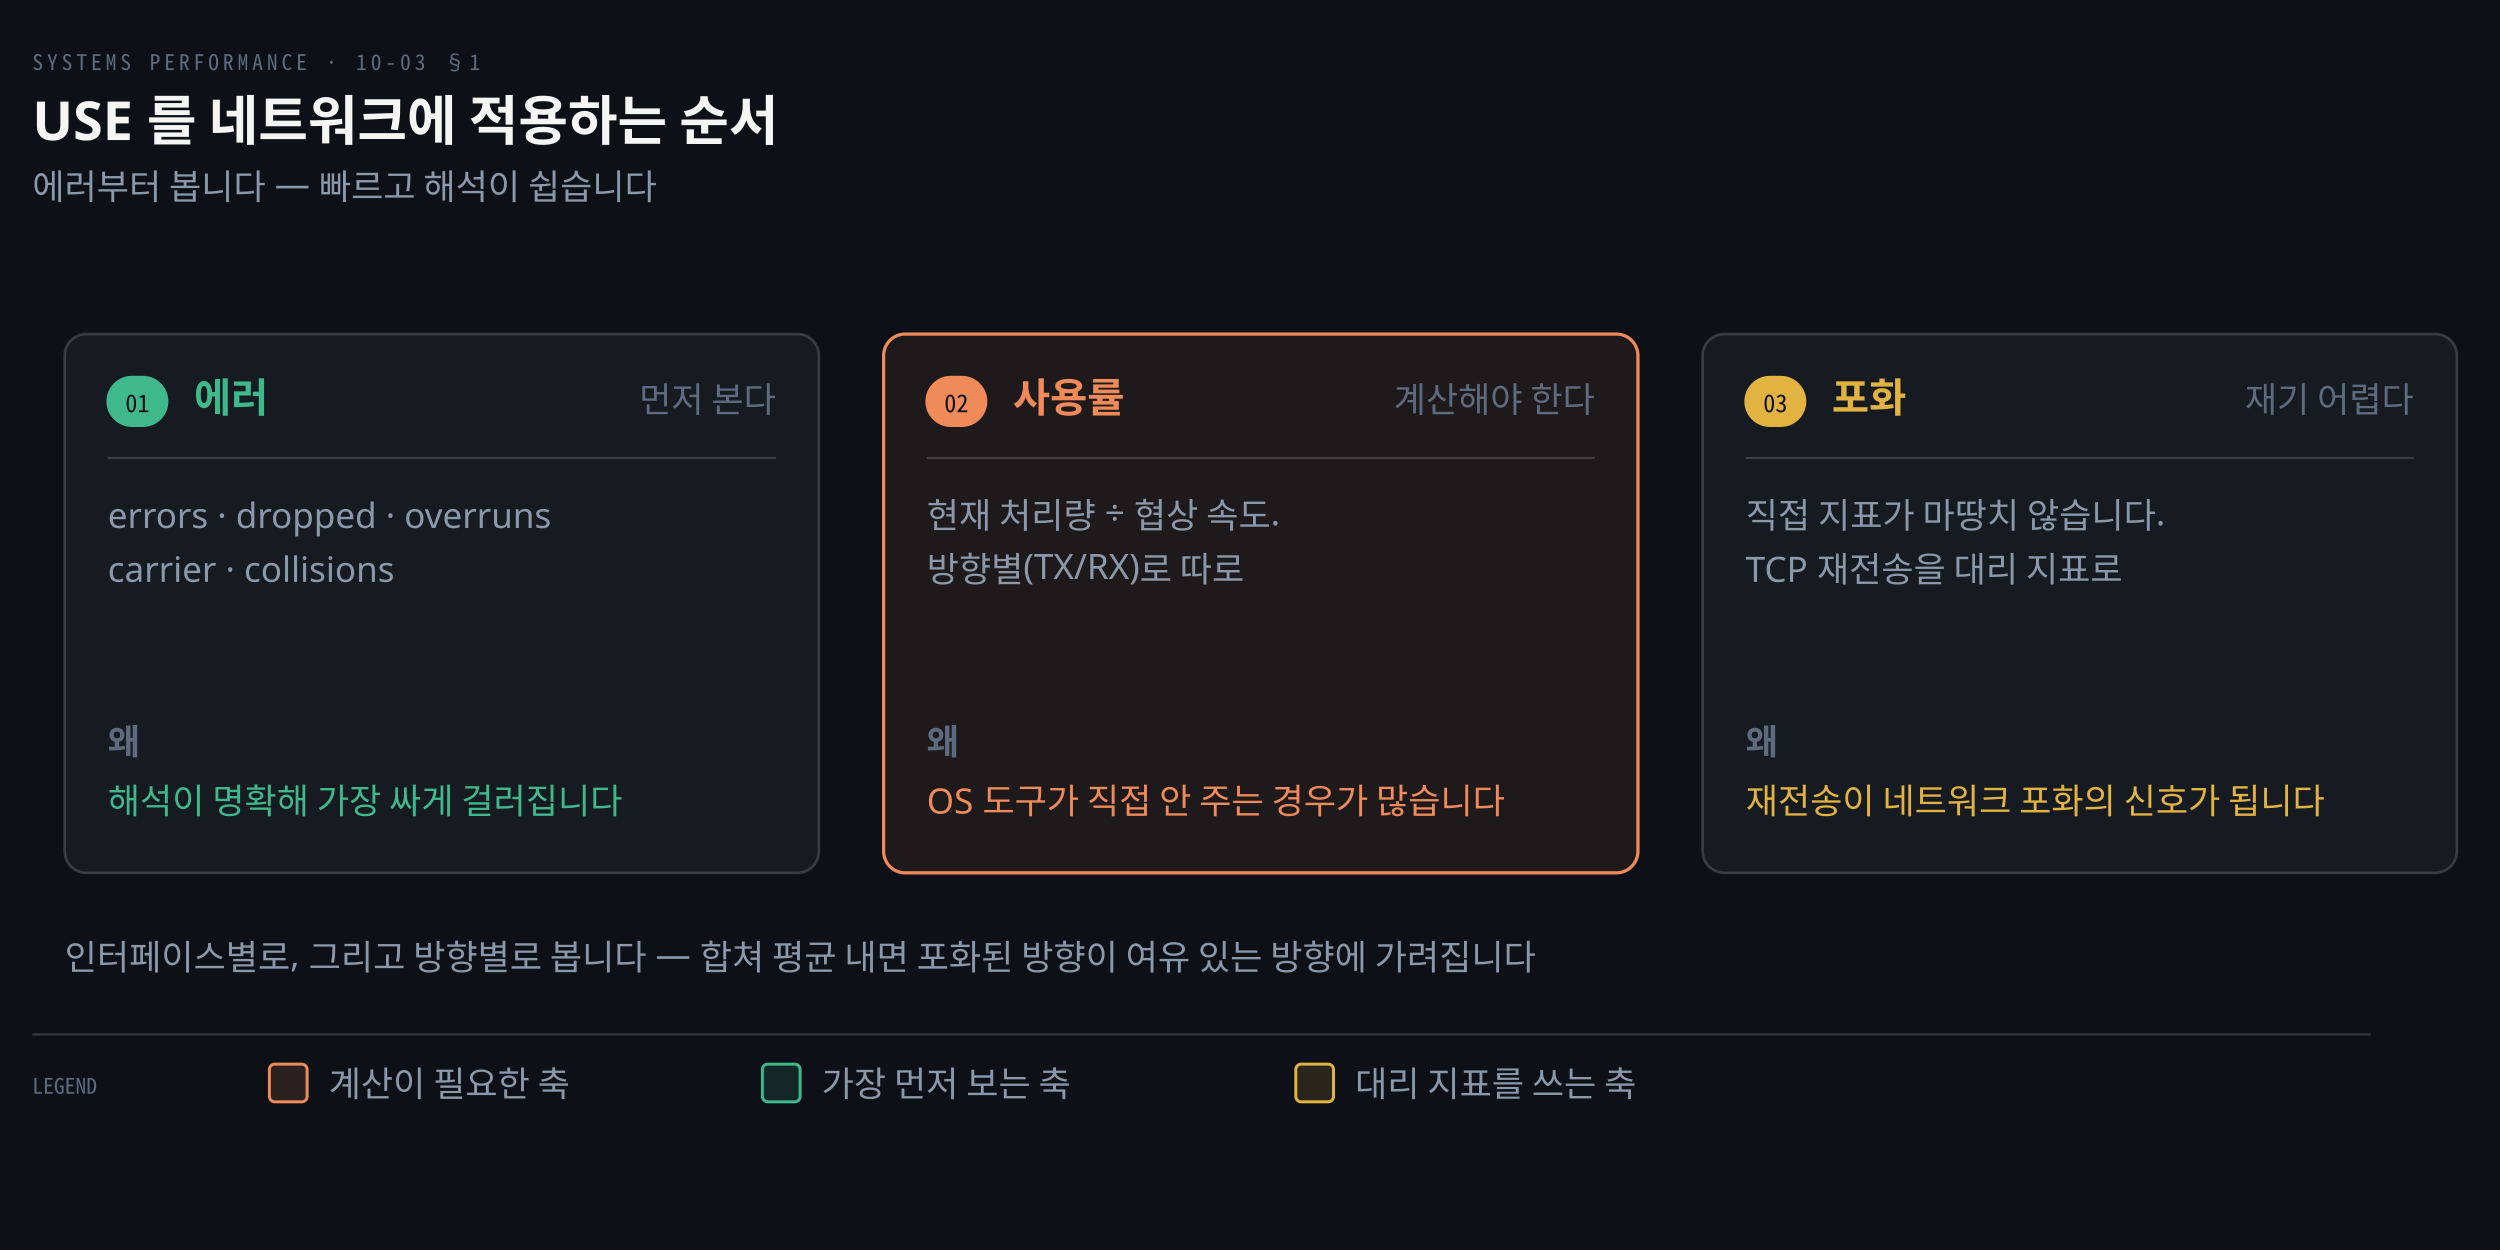
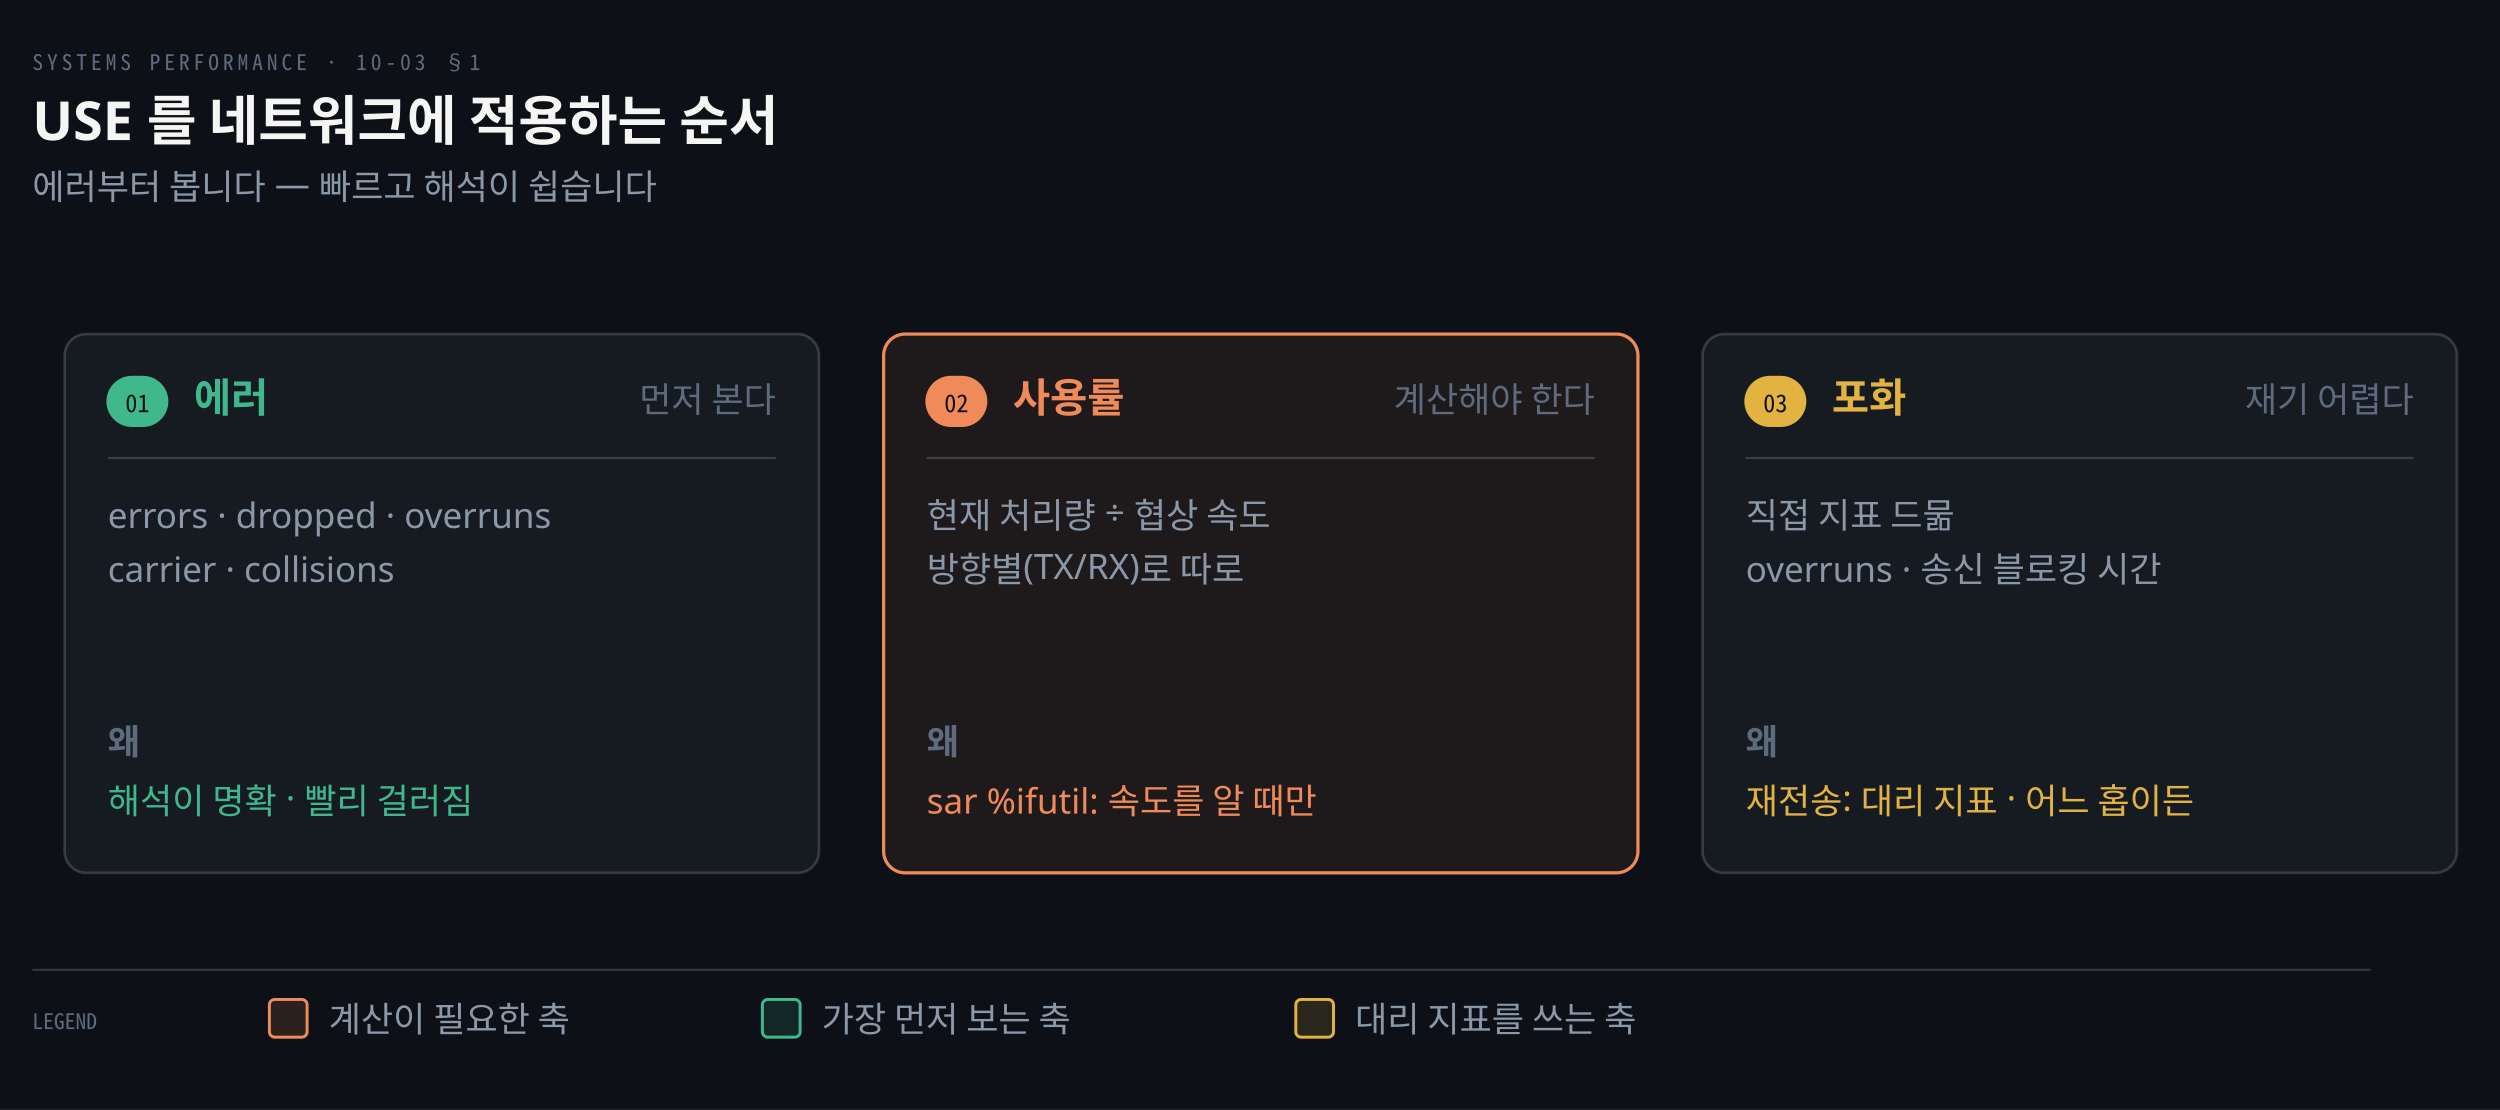
- <svg xmlns="http://www.w3.org/2000/svg" viewBox="0 0 928 464" width="100%" role="img" aria-labelledby="dt dd">
+ <svg xmlns="http://www.w3.org/2000/svg" viewBox="0 0 928 412" width="100%" role="img" aria-labelledby="dt dd">
  <defs>
    <marker id="ar" viewBox="0 0 8 8" refX="7" refY="4" markerWidth="6.5" markerHeight="6.5" orient="auto">
      <path d="M0 0 L8 4 L0 8 z" fill="#8B98A9" />
    </marker>
    <marker id="ok" viewBox="0 0 8 8" refX="7" refY="4" markerWidth="6.5" markerHeight="6.5" orient="auto">
      <path d="M0 0 L8 4 L0 8 z" fill="#3FB98C" />
    </marker>
    <marker id="warn" viewBox="0 0 8 8" refX="7" refY="4" markerWidth="6.5" markerHeight="6.5" orient="auto">
      <path d="M0 0 L8 4 L0 8 z" fill="#E3B341" />
    </marker>
    <marker id="bad" viewBox="0 0 8 8" refX="7" refY="4" markerWidth="6.5" markerHeight="6.5" orient="auto">
      <path d="M0 0 L8 4 L0 8 z" fill="#F0616D" />
    </marker>
    <marker id="info" viewBox="0 0 8 8" refX="7" refY="4" markerWidth="6.5" markerHeight="6.5" orient="auto">
      <path d="M0 0 L8 4 L0 8 z" fill="#6A95D8" />
    </marker>
    <marker id="acc" viewBox="0 0 8 8" refX="7" refY="4" markerWidth="6.5" markerHeight="6.5" orient="auto">
      <path d="M0 0 L8 4 L0 8 z" fill="#F08A59" />
    </marker>
    <marker id="soft" viewBox="0 0 8 8" refX="7" refY="4" markerWidth="6.5" markerHeight="6.5" orient="auto">
      <path d="M0 0 L8 4 L0 8 z" fill="#5E6B7E" />
    </marker>
  </defs>
-   <rect width="928" height="464" fill="#0D1117" />
+   <rect width="928" height="412" fill="#0D1117" />
  <text x="12" y="26" font-family="'Geist Mono','Noto Sans Mono CJK KR',monospace" font-size="8" letter-spacing="0.18em" fill="#5E6B7E">SYSTEMS PERFORMANCE · 10-03 §1</text>
  <text x="12" y="52" font-family="'Geist','Apple SD Gothic Neo','Noto Sans KR','Malgun Gothic',sans-serif" font-size="20" font-weight="600" fill="#F5F5F3">USE 를 네트워크에 적용하는 순서</text>
  <text x="12" y="74" font-family="'Geist','Apple SD Gothic Neo','Noto Sans KR','Malgun Gothic',sans-serif" font-size="13" fill="#8B98A9">에러부터 봅니다 — 빠르고 해석이 쉽습니다</text>
  <rect x="24" y="124" width="280" height="200" rx="8" fill="#161B22" stroke="rgba(191,192,192,0.22)" stroke-width="1.0" />
  <rect x="40" y="140" width="22" height="18" rx="9" fill="#3FB98C" stroke="#3FB98C" stroke-width="1" />
  <text x="51" y="153" text-anchor="middle" font-family="'Geist Mono','Noto Sans Mono CJK KR',monospace" font-size="9" font-weight="400" fill="#0D1117">01</text>
  <text x="72" y="153" text-anchor="start" font-family="'Geist','Apple SD Gothic Neo','Noto Sans KR','Malgun Gothic',sans-serif" font-size="15" font-weight="600" fill="#3FB98C">에러</text>
  <text x="288" y="153" text-anchor="end" font-family="'Geist','Apple SD Gothic Neo','Noto Sans KR','Malgun Gothic',sans-serif" font-size="13" font-weight="400" fill="#5E6B7E">먼저 본다</text>
  <line x1="40" y1="170" x2="288" y2="170" stroke="rgba(191,192,192,0.22)" stroke-width="0.8" />
  <text x="40" y="196" text-anchor="start" font-family="'Geist','Apple SD Gothic Neo','Noto Sans KR','Malgun Gothic',sans-serif" font-size="13" font-weight="400" fill="#8B98A9">errors · dropped · overruns</text>
  <text x="40" y="216" text-anchor="start" font-family="'Geist','Apple SD Gothic Neo','Noto Sans KR','Malgun Gothic',sans-serif" font-size="13" font-weight="400" fill="#8B98A9">carrier · collisions</text>
  <text x="40" y="280" text-anchor="start" font-family="'Geist','Apple SD Gothic Neo','Noto Sans KR','Malgun Gothic',sans-serif" font-size="13" font-weight="600" fill="#5E6B7E">왜</text>
-   <text x="40" y="302" text-anchor="start" font-family="'Geist','Apple SD Gothic Neo','Noto Sans KR','Malgun Gothic',sans-serif" font-size="13" font-weight="400" fill="#3FB98C">해석이 명확해 가장 싸게 걸러집니다</text>
+   <text x="40" y="302" text-anchor="start" font-family="'Geist','Apple SD Gothic Neo','Noto Sans KR','Malgun Gothic',sans-serif" font-size="13" font-weight="400" fill="#3FB98C">해석이 명확 · 빨리 걸러짐</text>
  <rect x="328" y="124" width="280" height="200" rx="8" fill="#F08A5914" stroke="#F08A59" stroke-width="1.2" />
  <rect x="344" y="140" width="22" height="18" rx="9" fill="#F08A59" stroke="#F08A59" stroke-width="1" />
  <text x="355" y="153" text-anchor="middle" font-family="'Geist Mono','Noto Sans Mono CJK KR',monospace" font-size="9" font-weight="400" fill="#0D1117">02</text>
  <text x="376" y="153" text-anchor="start" font-family="'Geist','Apple SD Gothic Neo','Noto Sans KR','Malgun Gothic',sans-serif" font-size="15" font-weight="600" fill="#F08A59">사용률</text>
  <text x="592" y="153" text-anchor="end" font-family="'Geist','Apple SD Gothic Neo','Noto Sans KR','Malgun Gothic',sans-serif" font-size="13" font-weight="400" fill="#5E6B7E">계산해야 한다</text>
  <line x1="344" y1="170" x2="592" y2="170" stroke="rgba(191,192,192,0.22)" stroke-width="0.8" />
-   <text x="344" y="196" text-anchor="start" font-family="'Geist','Apple SD Gothic Neo','Noto Sans KR','Malgun Gothic',sans-serif" font-size="13" font-weight="400" fill="#8B98A9">현재 처리량 ÷ 협상 속도.</text>
+   <text x="344" y="196" text-anchor="start" font-family="'Geist','Apple SD Gothic Neo','Noto Sans KR','Malgun Gothic',sans-serif" font-size="13" font-weight="400" fill="#8B98A9">현재 처리량 ÷ 협상 속도</text>
  <text x="344" y="216" text-anchor="start" font-family="'Geist','Apple SD Gothic Neo','Noto Sans KR','Malgun Gothic',sans-serif" font-size="13" font-weight="400" fill="#8B98A9">방향별(TX/RX)로 따로</text>
  <text x="344" y="280" text-anchor="start" font-family="'Geist','Apple SD Gothic Neo','Noto Sans KR','Malgun Gothic',sans-serif" font-size="13" font-weight="600" fill="#5E6B7E">왜</text>
-   <text x="344" y="302" text-anchor="start" font-family="'Geist','Apple SD Gothic Neo','Noto Sans KR','Malgun Gothic',sans-serif" font-size="13" font-weight="400" fill="#F08A59">OS 도구가 직접 안 주는 경우가 많습니다</text>
+   <text x="344" y="302" text-anchor="start" font-family="'Geist','Apple SD Gothic Neo','Noto Sans KR','Malgun Gothic',sans-serif" font-size="13" font-weight="400" fill="#F08A59">sar %ifutil: 속도를 알 때만</text>
  <rect x="632" y="124" width="280" height="200" rx="8" fill="#161B22" stroke="rgba(191,192,192,0.22)" stroke-width="1.0" />
  <rect x="648" y="140" width="22" height="18" rx="9" fill="#E3B341" stroke="#E3B341" stroke-width="1" />
  <text x="659" y="153" text-anchor="middle" font-family="'Geist Mono','Noto Sans Mono CJK KR',monospace" font-size="9" font-weight="400" fill="#0D1117">03</text>
  <text x="680" y="153" text-anchor="start" font-family="'Geist','Apple SD Gothic Neo','Noto Sans KR','Malgun Gothic',sans-serif" font-size="15" font-weight="600" fill="#E3B341">포화</text>
  <text x="896" y="153" text-anchor="end" font-family="'Geist','Apple SD Gothic Neo','Noto Sans KR','Malgun Gothic',sans-serif" font-size="13" font-weight="400" fill="#5E6B7E">재기 어렵다</text>
  <line x1="648" y1="170" x2="896" y2="170" stroke="rgba(191,192,192,0.22)" stroke-width="0.8" />
-   <text x="648" y="196" text-anchor="start" font-family="'Geist','Apple SD Gothic Neo','Noto Sans KR','Malgun Gothic',sans-serif" font-size="13" font-weight="400" fill="#8B98A9">직접 지표가 마땅치 않습니다.</text>
-   <text x="648" y="216" text-anchor="start" font-family="'Geist','Apple SD Gothic Neo','Noto Sans KR','Malgun Gothic',sans-serif" font-size="13" font-weight="400" fill="#8B98A9">TCP 재전송을 대리 지표로</text>
+   <text x="648" y="196" text-anchor="start" font-family="'Geist','Apple SD Gothic Neo','Noto Sans KR','Malgun Gothic',sans-serif" font-size="13" font-weight="400" fill="#8B98A9">직접 지표 드묾</text>
+   <text x="648" y="216" text-anchor="start" font-family="'Geist','Apple SD Gothic Neo','Noto Sans KR','Malgun Gothic',sans-serif" font-size="13" font-weight="400" fill="#8B98A9">overruns · 송신 블로킹 시간</text>
  <text x="648" y="280" text-anchor="start" font-family="'Geist','Apple SD Gothic Neo','Noto Sans KR','Malgun Gothic',sans-serif" font-size="13" font-weight="600" fill="#5E6B7E">왜</text>
-   <text x="648" y="302" text-anchor="start" font-family="'Geist','Apple SD Gothic Neo','Noto Sans KR','Malgun Gothic',sans-serif" font-size="13" font-weight="400" fill="#E3B341">재전송이 네트워크 포화의 신호가 됩니다</text>
-   <text x="24" y="360" text-anchor="start" font-family="'Geist','Apple SD Gothic Neo','Noto Sans KR','Malgun Gothic',sans-serif" font-size="13" font-weight="400" fill="#8B98A9">인터페이스별로, 그리고 방향별로 봅니다 — 합쳐 평균 내면 포화된 방향이 여유 있는 방향에 가려집니다</text>
-   <line x1="12" y1="384" x2="880" y2="384" stroke="rgba(191,192,192,0.22)" stroke-width="0.8" />
-   <text x="12" y="406" text-anchor="start" font-family="'Geist Mono','Noto Sans Mono CJK KR',monospace" font-size="8" font-weight="400" fill="#5E6B7E">LEGEND</text>
-   <rect x="100" y="395" width="14" height="14" rx="2" fill="#F08A5922" stroke="#F08A59" stroke-width="1.1" />
-   <text x="122" y="407" text-anchor="start" font-family="'Geist','Apple SD Gothic Neo','Noto Sans KR','Malgun Gothic',sans-serif" font-size="13" font-weight="400" fill="#8B98A9">계산이 필요한 축</text>
-   <rect x="283" y="395" width="14" height="14" rx="2" fill="#3FB98C22" stroke="#3FB98C" stroke-width="1.1" />
-   <text x="305" y="407" text-anchor="start" font-family="'Geist','Apple SD Gothic Neo','Noto Sans KR','Malgun Gothic',sans-serif" font-size="13" font-weight="400" fill="#8B98A9">가장 먼저 보는 축</text>
-   <rect x="481" y="395" width="14" height="14" rx="2" fill="#E3B34122" stroke="#E3B341" stroke-width="1.1" />
-   <text x="503" y="407" text-anchor="start" font-family="'Geist','Apple SD Gothic Neo','Noto Sans KR','Malgun Gothic',sans-serif" font-size="13" font-weight="400" fill="#8B98A9">대리 지표를 쓰는 축</text>
+   <text x="648" y="302" text-anchor="start" font-family="'Geist','Apple SD Gothic Neo','Noto Sans KR','Malgun Gothic',sans-serif" font-size="13" font-weight="400" fill="#E3B341">재전송: 대리 지표 · 어느 홉이든</text>
+   <line x1="12" y1="360" x2="880" y2="360" stroke="rgba(191,192,192,0.22)" stroke-width="0.8" />
+   <text x="12" y="382" text-anchor="start" font-family="'Geist Mono','Noto Sans Mono CJK KR',monospace" font-size="8" font-weight="400" fill="#5E6B7E">LEGEND</text>
+   <rect x="100" y="371" width="14" height="14" rx="2" fill="#F08A5922" stroke="#F08A59" stroke-width="1.1" />
+   <text x="122" y="383" text-anchor="start" font-family="'Geist','Apple SD Gothic Neo','Noto Sans KR','Malgun Gothic',sans-serif" font-size="13" font-weight="400" fill="#8B98A9">계산이 필요한 축</text>
+   <rect x="283" y="371" width="14" height="14" rx="2" fill="#3FB98C22" stroke="#3FB98C" stroke-width="1.1" />
+   <text x="305" y="383" text-anchor="start" font-family="'Geist','Apple SD Gothic Neo','Noto Sans KR','Malgun Gothic',sans-serif" font-size="13" font-weight="400" fill="#8B98A9">가장 먼저 보는 축</text>
+   <rect x="481" y="371" width="14" height="14" rx="2" fill="#E3B34122" stroke="#E3B341" stroke-width="1.1" />
+   <text x="503" y="383" text-anchor="start" font-family="'Geist','Apple SD Gothic Neo','Noto Sans KR','Malgun Gothic',sans-serif" font-size="13" font-weight="400" fill="#8B98A9">대리 지표를 쓰는 축</text>
</svg>
